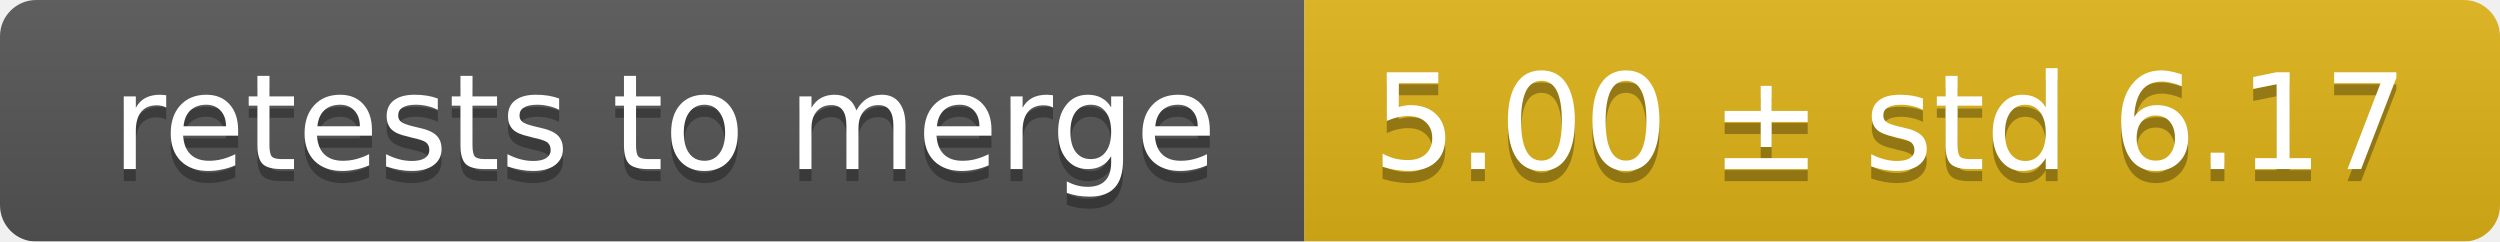
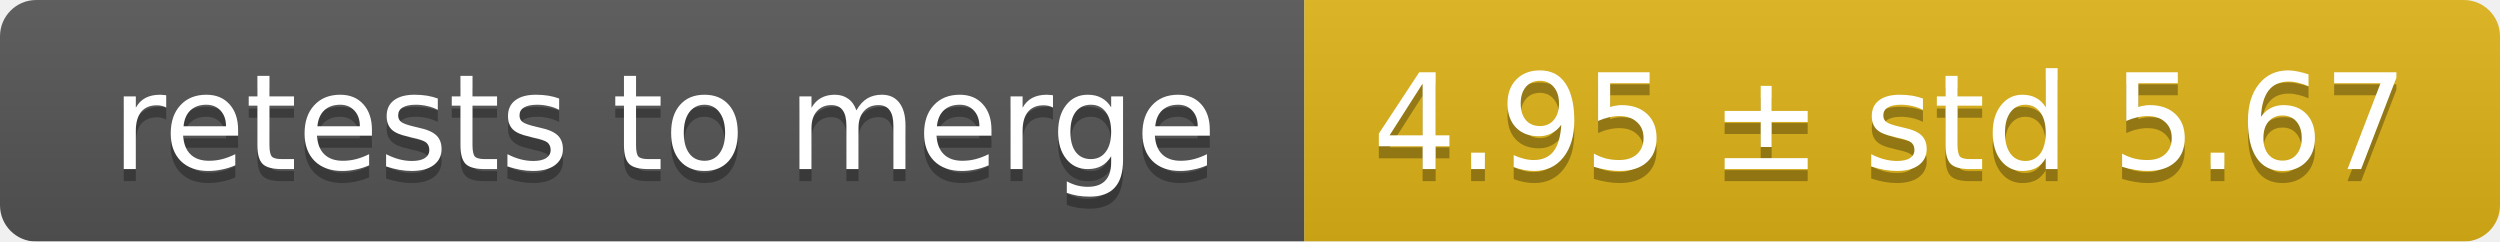
<svg xmlns="http://www.w3.org/2000/svg" width="207" height="20">
  <linearGradient id="smooth" x2="0" y2="100%">
    <stop offset="0" stop-color="#bbb" stop-opacity=".1" />
    <stop offset="1" stop-opacity=".1" />
  </linearGradient>
  <mask id="round">
    <rect width="207" height="20" rx="3" fill="#fff" />
  </mask>
  <g mask="url(#round)">
    <rect width="108" height="20" fill="#555" />
    <rect x="108" width="99" height="20" fill="#dfb317" />
    <rect width="207" height="20" fill="url(#smooth)" />
  </g>
  <g fill="#fff" text-anchor="middle" font-family="DejaVu Sans,Verdana,Geneva,sans-serif" font-size="11">
    <text x="55" y="15" fill="#010101" fill-opacity=".3">retests to merge</text>
    <text x="55" y="14">retests to merge</text>
-     <text x="156.5" y="15" fill="#010101" fill-opacity=".3">5.00 ± std 6.17</text>
-     <text x="156.5" y="14">5.00 ± std 6.17</text>
+     <text x="156.5" y="15" fill="#010101" fill-opacity=".3">4.95 ± std 5.67</text>
+     <text x="156.5" y="14">4.95 ± std 5.67</text>
  </g>
</svg>
